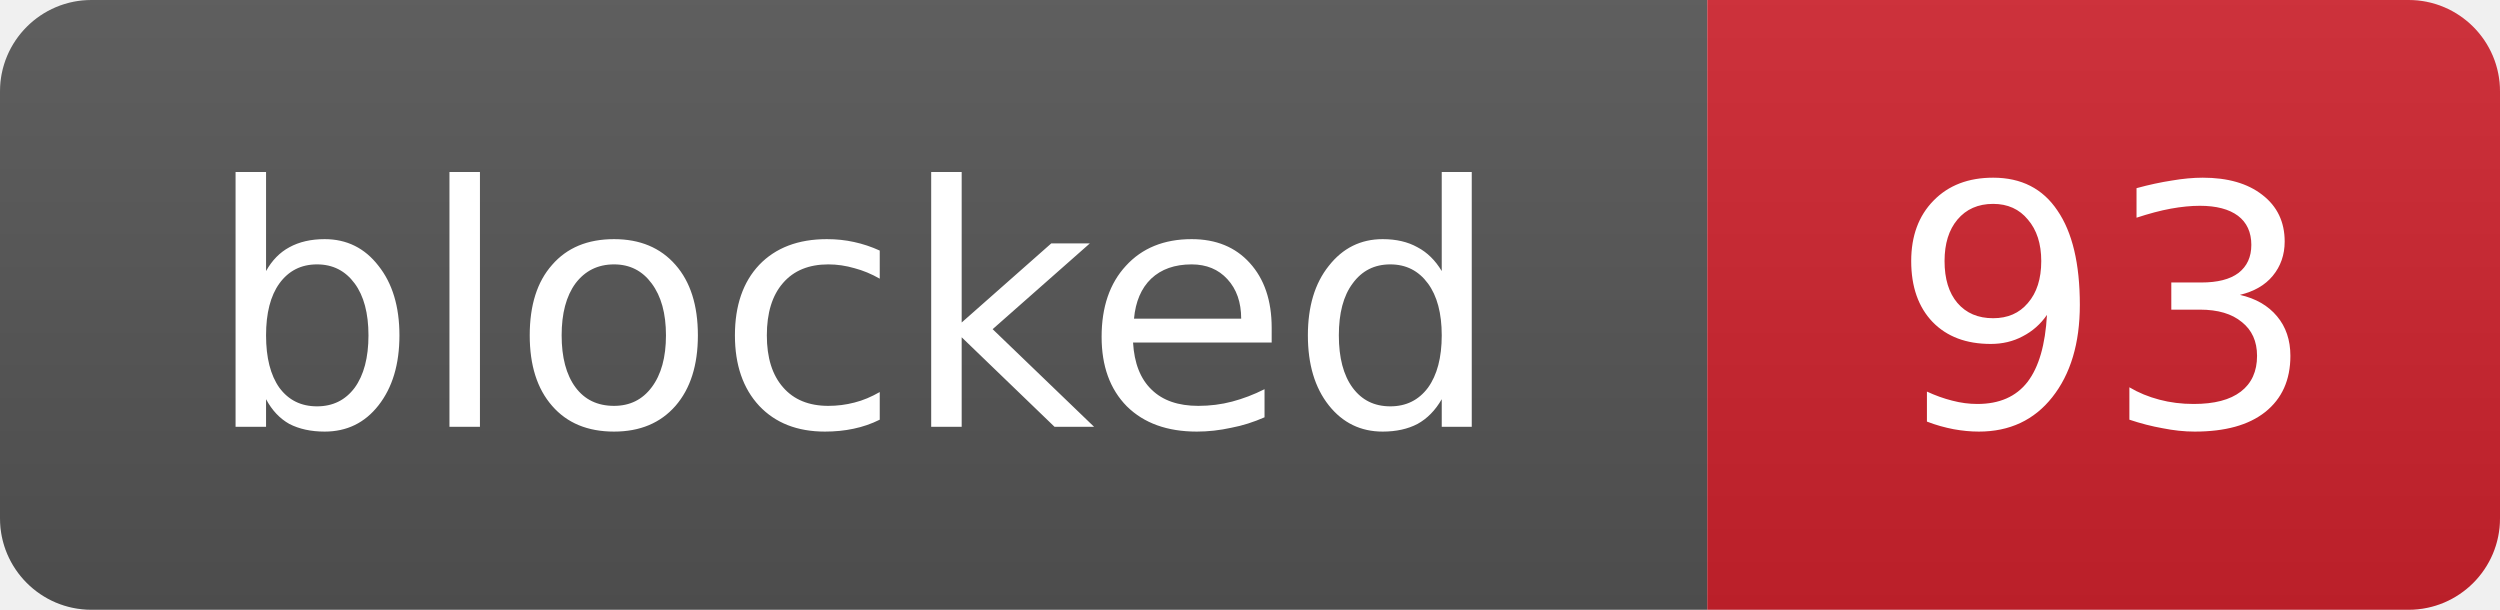
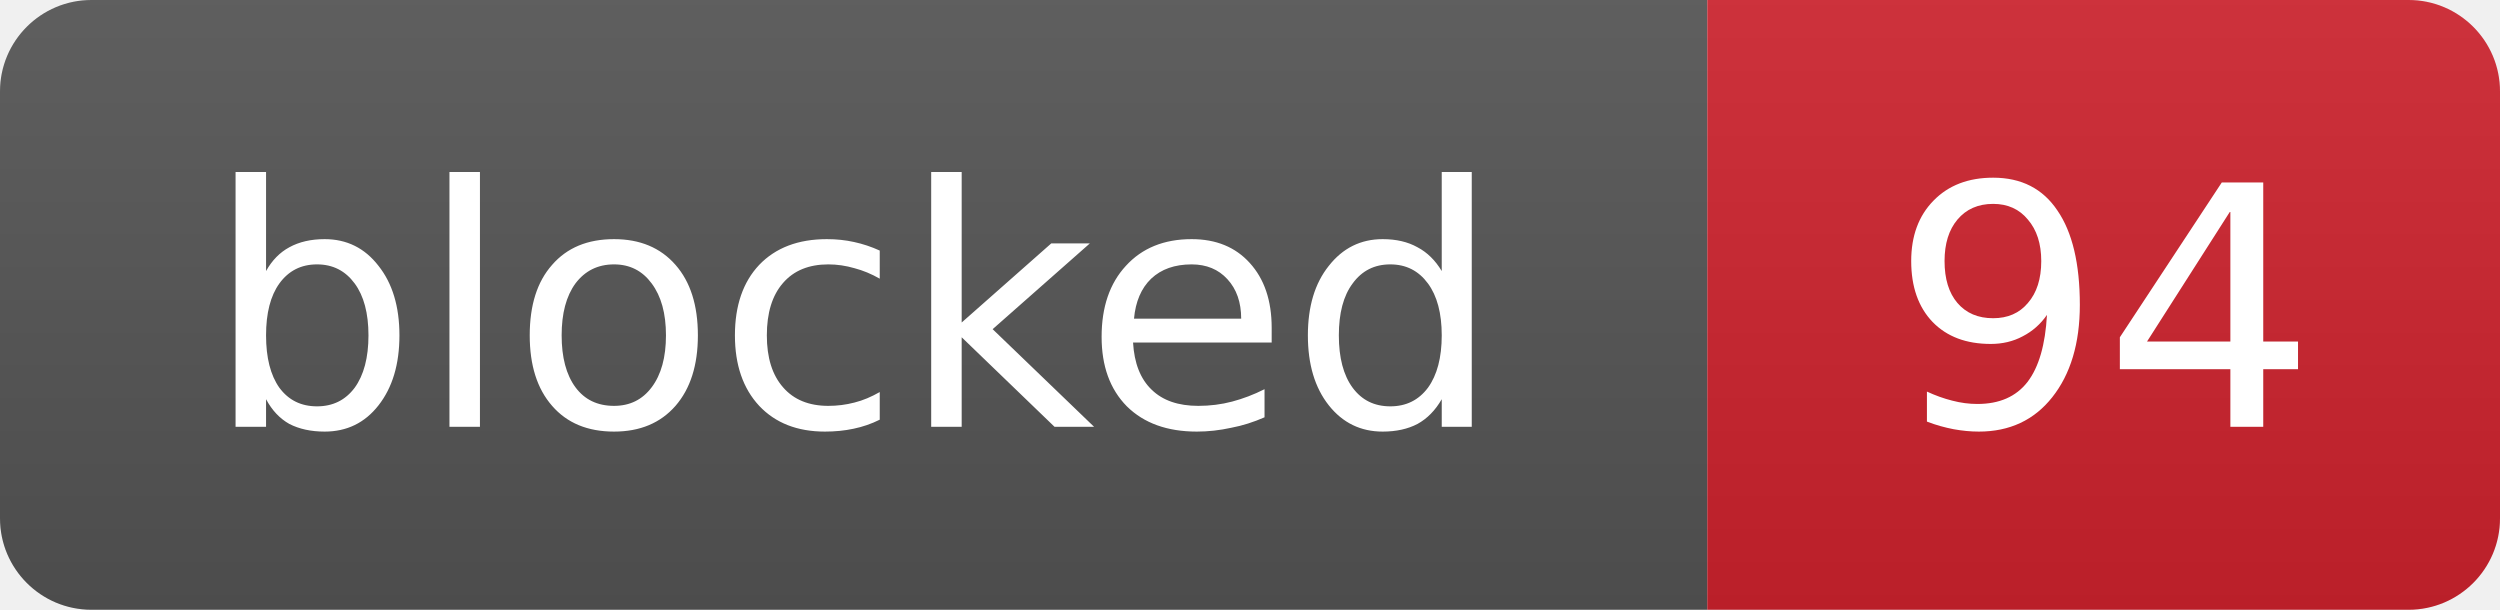
- <svg xmlns="http://www.w3.org/2000/svg" width="82" height="20" role="img" aria-label="blocked: 93">
+ <svg xmlns="http://www.w3.org/2000/svg" width="82" height="20" role="img" aria-label="blocked: 94">
  <linearGradient id="s" x2="0" y2="100%">
    <stop offset="0" stop-color="#bbb" stop-opacity=".1" />
    <stop offset="1" stop-opacity=".1" />
  </linearGradient>
  <clipPath id="r">
    <rect width="82" height="20" rx="3" fill="#fff" />
  </clipPath>
  <g clip-path="url(#r)">
    <rect width="56" height="20" fill="#555" />
    <rect x="56" width="26" height="20" fill="#cf222e" />
    <rect width="82" height="20" fill="url(#s)" />
  </g>
  <g fill="#fff" text-anchor="middle" font-family="Verdana,Geneva,DejaVu Sans,sans-serif" font-size="11">
    <text x="28.0" y="14">blocked</text>
-     <text x="69.0" y="14">93</text>
+     <text x="69.0" y="14">94</text>
  </g>
</svg>
